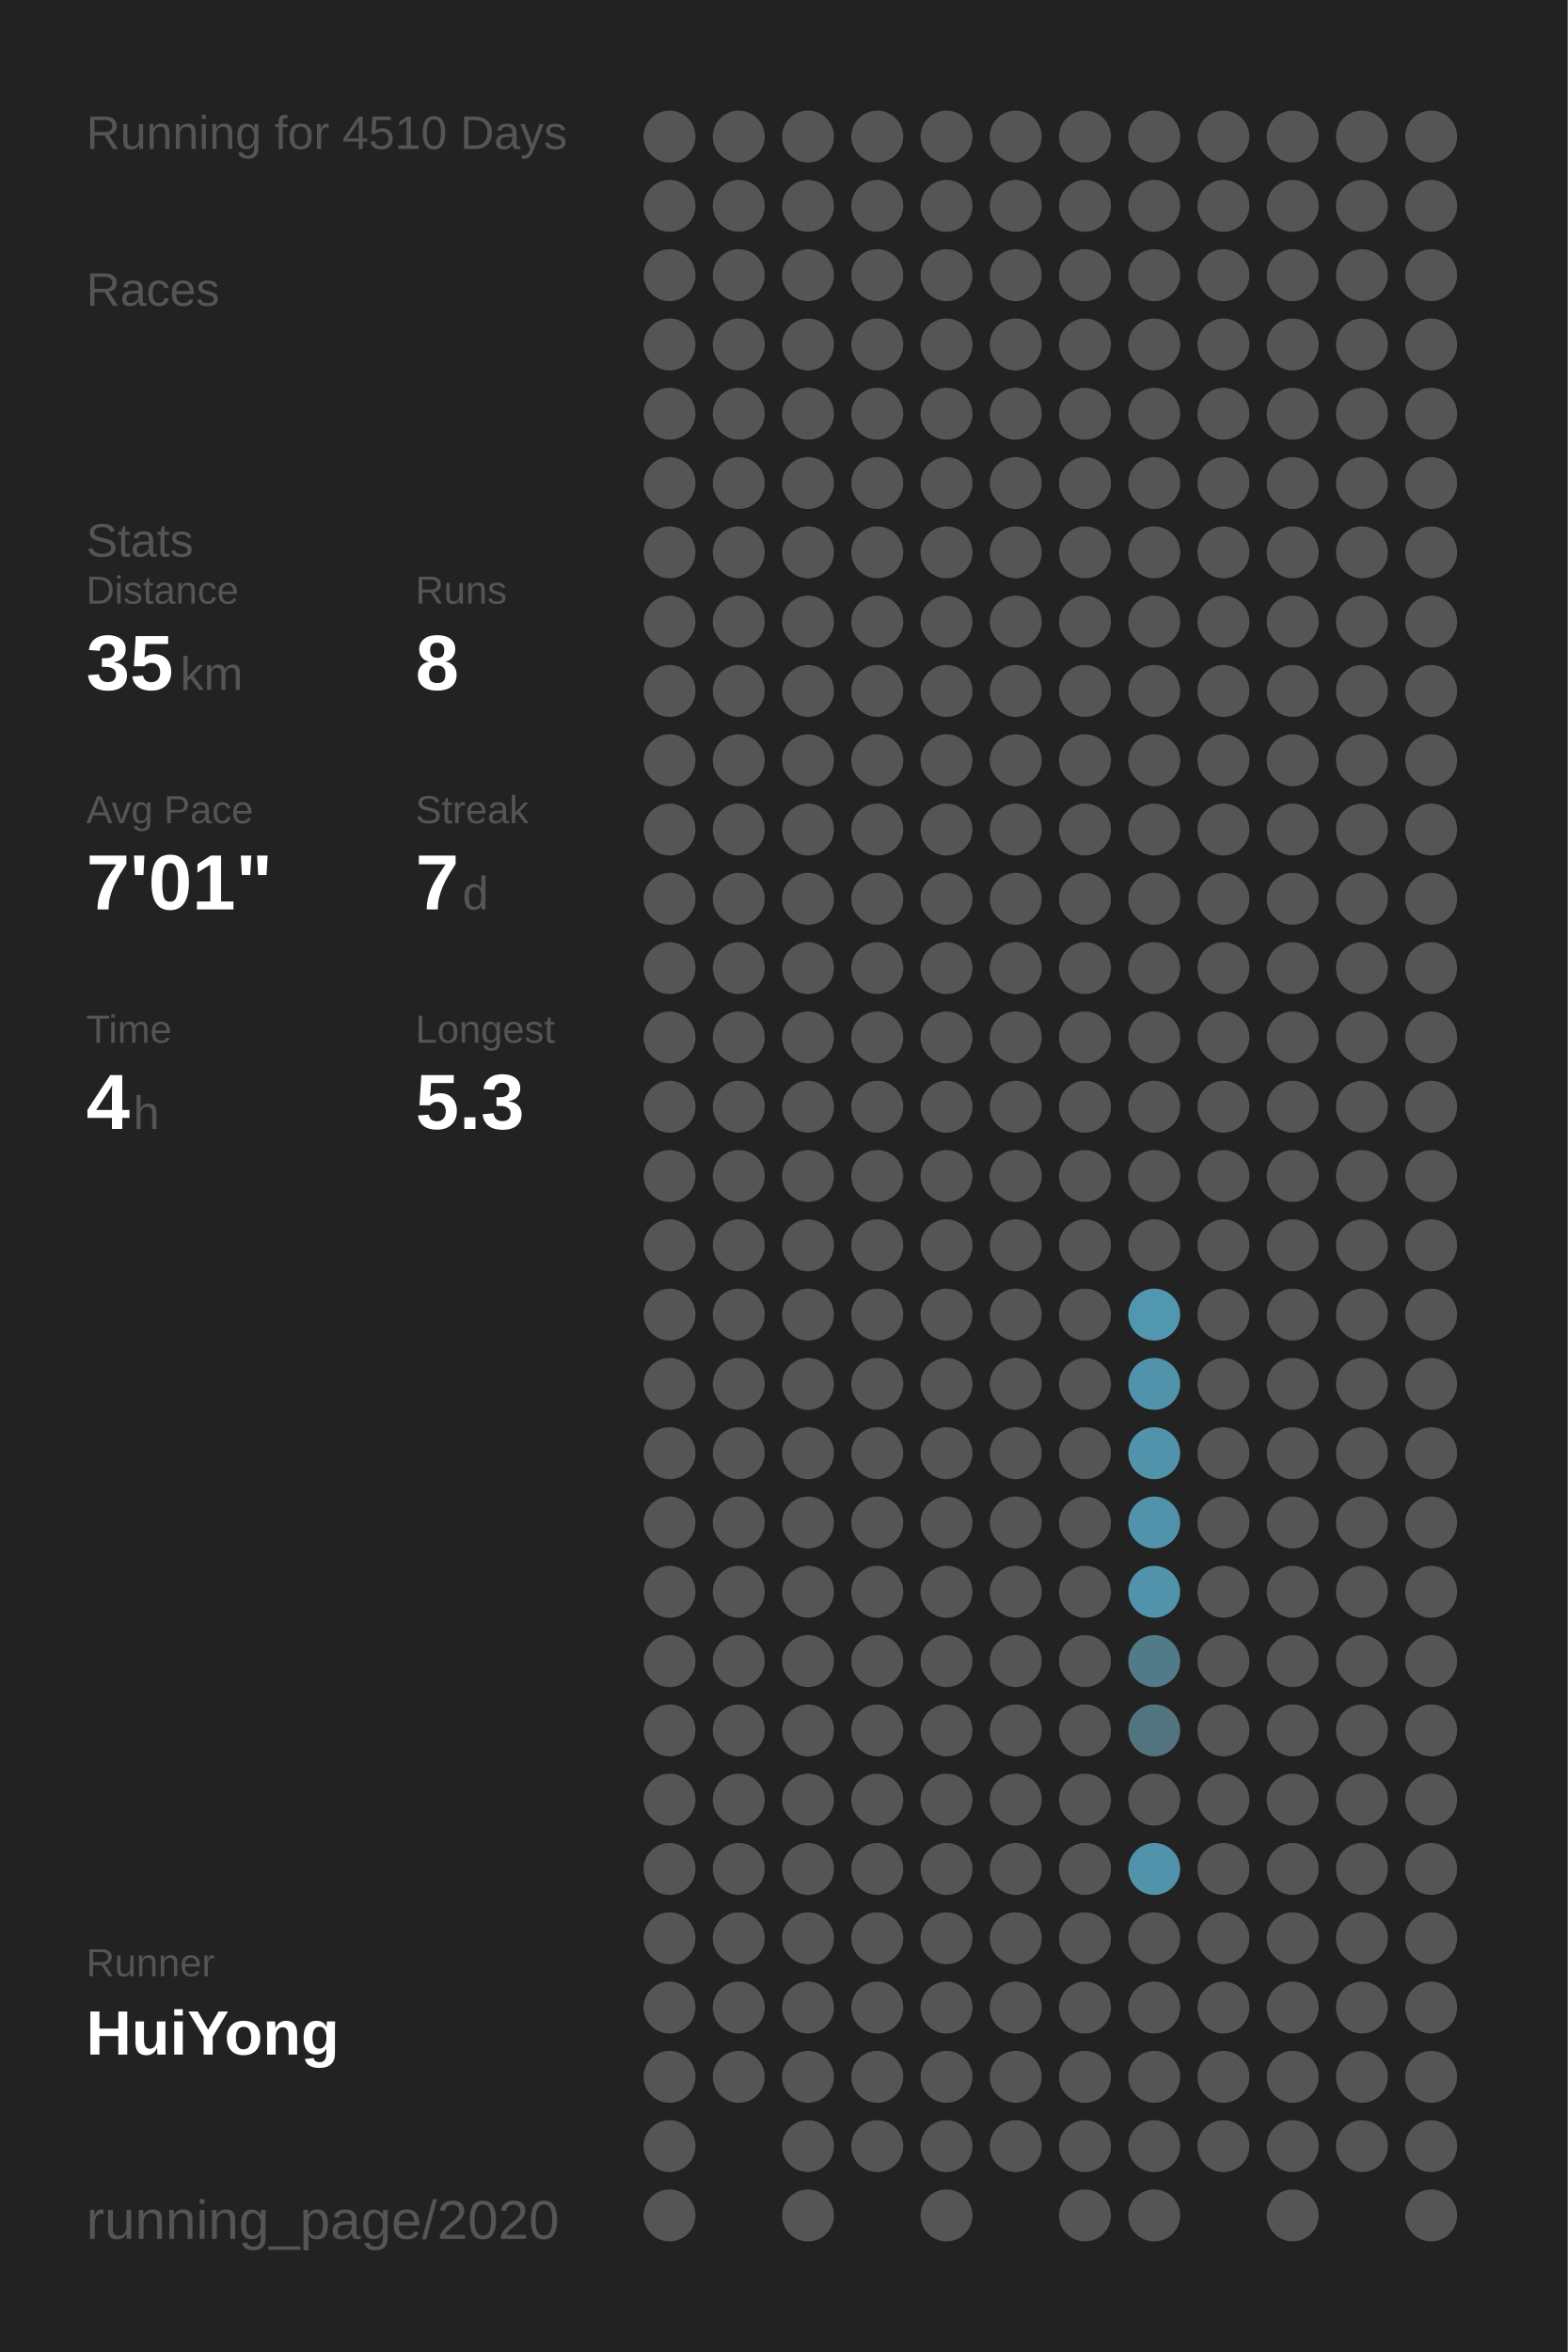
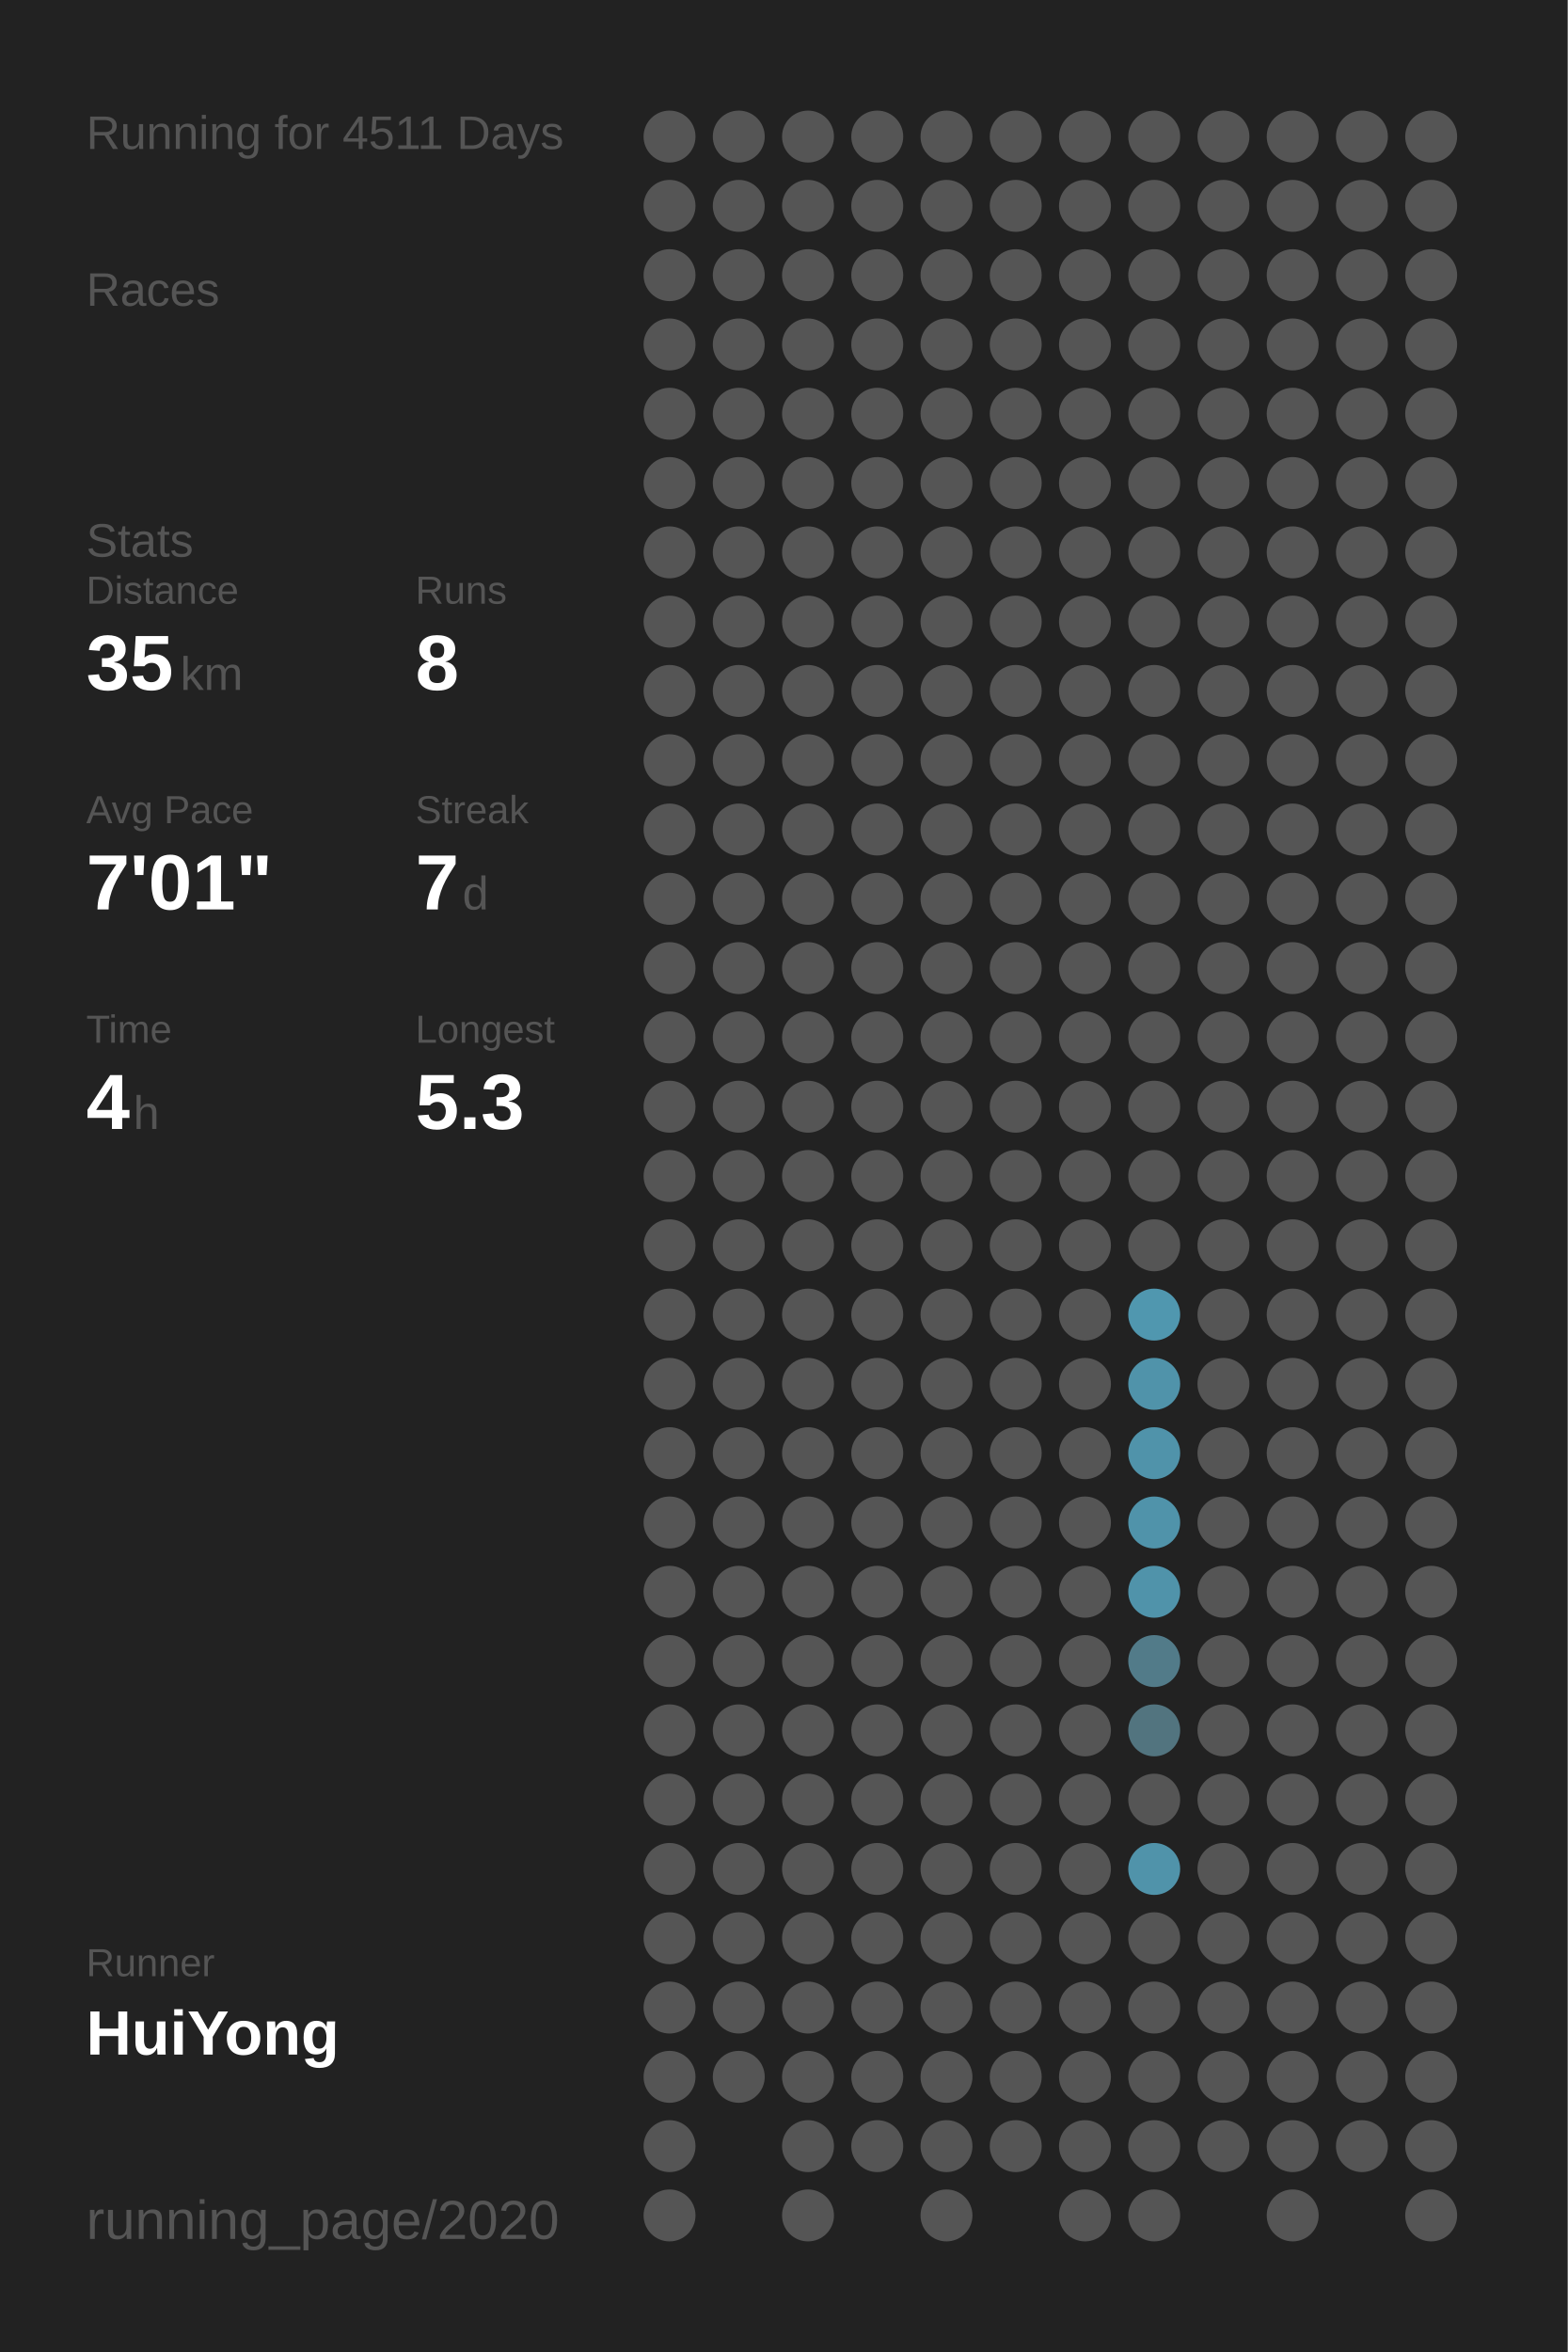
<svg xmlns="http://www.w3.org/2000/svg" baseProfile="full" height="300mm" version="1.1" viewBox="0,0,200,300" width="200mm">
  <defs />
  <rect fill="#222222" height="300" width="200" x="0" y="0" />
-   <text fill="#555555" style="font-size:6px; font-family:Arial;" x="11" y="19">Running for 4510 Days</text>
+   <text fill="#555555" style="font-size:6px; font-family:Arial;" x="11" y="19">Running for 4511 Days</text>
  <text fill="#555555" style="font-size:6px; font-family:Arial;" x="11" y="39">Races</text>
  <text fill="#555555" style="font-size:6px; font-family:Arial;" x="11" y="71">Stats</text>
  <text fill="#555555" style="font-size:5px; font-family:Arial;" x="11" y="77">Distance</text>
  <text fill="#FFFFFF" style="font-size:10px; font-family:Arial; font-weight:bold;" x="11" y="88">35</text>
  <text fill="#555555" style="font-size:6px; font-family:Arial;" x="23" y="88">km</text>
  <text fill="#555555" style="font-size:5px; font-family:Arial;" x="53" y="77">Runs</text>
  <text fill="#FFFFFF" style="font-size:10px; font-family:Arial; font-weight:bold;" x="53" y="88">8</text>
  <text fill="#555555" style="font-size:5px; font-family:Arial;" x="11" y="105">Avg Pace</text>
  <text fill="#FFFFFF" style="font-size:10px; font-family:Arial; font-weight:bold;" x="11" y="116">7'01"</text>
  <text fill="#555555" style="font-size:5px; font-family:Arial;" x="53" y="105">Streak</text>
  <text fill="#FFFFFF" style="font-size:10px; font-family:Arial; font-weight:bold;" x="53" y="116">7</text>
  <text fill="#555555" style="font-size:6px; font-family:Arial;" x="59" y="116">d</text>
  <text fill="#555555" style="font-size:5px; font-family:Arial;" x="11" y="133">Time</text>
  <text fill="#FFFFFF" style="font-size:10px; font-family:Arial; font-weight:bold;" x="11" y="144">4</text>
  <text fill="#555555" style="font-size:6px; font-family:Arial;" x="17" y="144">h</text>
  <text fill="#555555" style="font-size:5px; font-family:Arial;" x="53" y="133">Longest</text>
  <text fill="#FFFFFF" style="font-size:10px; font-family:Arial; font-weight:bold;" x="53" y="144">5.3</text>
  <text fill="#555555" style="font-size:5px; font-family:Arial;" x="11" y="252.065">Runner</text>
  <text fill="#FFFFFF" style="font-size:8px; font-family:Arial; font-weight:bold;" x="11" y="262.065">HuiYong</text>
  <text fill="#555555" style="font-size:7px; font-family:Arial;" x="11" y="285.581">running_page/2020</text>
  <circle cx="85.417" cy="17.419" fill="#555555" r="3.312" />
  <circle cx="85.417" cy="26.258" fill="#555555" r="3.312" />
  <circle cx="85.417" cy="35.097" fill="#555555" r="3.312" />
  <circle cx="85.417" cy="43.935" fill="#555555" r="3.312" />
  <circle cx="85.417" cy="52.774" fill="#555555" r="3.312" />
  <circle cx="85.417" cy="61.613" fill="#555555" r="3.312" />
  <circle cx="85.417" cy="70.452" fill="#555555" r="3.312" />
  <circle cx="85.417" cy="79.29" fill="#555555" r="3.312" />
  <circle cx="85.417" cy="88.129" fill="#555555" r="3.312" />
  <circle cx="85.417" cy="96.968" fill="#555555" r="3.312" />
  <circle cx="85.417" cy="105.806" fill="#555555" r="3.312" />
  <circle cx="85.417" cy="114.645" fill="#555555" r="3.312" />
  <circle cx="85.417" cy="123.484" fill="#555555" r="3.312" />
  <circle cx="85.417" cy="132.323" fill="#555555" r="3.312" />
  <circle cx="85.417" cy="141.161" fill="#555555" r="3.312" />
  <circle cx="85.417" cy="150" fill="#555555" r="3.312" />
  <circle cx="85.417" cy="158.839" fill="#555555" r="3.312" />
  <circle cx="85.417" cy="167.677" fill="#555555" r="3.312" />
  <circle cx="85.417" cy="176.516" fill="#555555" r="3.312" />
  <circle cx="85.417" cy="185.355" fill="#555555" r="3.312" />
  <circle cx="85.417" cy="194.194" fill="#555555" r="3.312" />
  <circle cx="85.417" cy="203.032" fill="#555555" r="3.312" />
  <circle cx="85.417" cy="211.871" fill="#555555" r="3.312" />
  <circle cx="85.417" cy="220.71" fill="#555555" r="3.312" />
  <circle cx="85.417" cy="229.548" fill="#555555" r="3.312" />
  <circle cx="85.417" cy="238.387" fill="#555555" r="3.312" />
  <circle cx="85.417" cy="247.226" fill="#555555" r="3.312" />
  <circle cx="85.417" cy="256.065" fill="#555555" r="3.312" />
  <circle cx="85.417" cy="264.903" fill="#555555" r="3.312" />
  <circle cx="85.417" cy="273.742" fill="#555555" r="3.312" />
  <circle cx="85.417" cy="282.581" fill="#555555" r="3.312" />
  <circle cx="94.25" cy="17.419" fill="#555555" r="3.312" />
  <circle cx="94.25" cy="26.258" fill="#555555" r="3.312" />
  <circle cx="94.25" cy="35.097" fill="#555555" r="3.312" />
  <circle cx="94.25" cy="43.935" fill="#555555" r="3.312" />
  <circle cx="94.25" cy="52.774" fill="#555555" r="3.312" />
  <circle cx="94.25" cy="61.613" fill="#555555" r="3.312" />
  <circle cx="94.25" cy="70.452" fill="#555555" r="3.312" />
  <circle cx="94.25" cy="79.29" fill="#555555" r="3.312" />
  <circle cx="94.25" cy="88.129" fill="#555555" r="3.312" />
  <circle cx="94.25" cy="96.968" fill="#555555" r="3.312" />
  <circle cx="94.25" cy="105.806" fill="#555555" r="3.312" />
  <circle cx="94.25" cy="114.645" fill="#555555" r="3.312" />
  <circle cx="94.25" cy="123.484" fill="#555555" r="3.312" />
  <circle cx="94.25" cy="132.323" fill="#555555" r="3.312" />
  <circle cx="94.25" cy="141.161" fill="#555555" r="3.312" />
  <circle cx="94.25" cy="150" fill="#555555" r="3.312" />
  <circle cx="94.25" cy="158.839" fill="#555555" r="3.312" />
  <circle cx="94.25" cy="167.677" fill="#555555" r="3.312" />
  <circle cx="94.25" cy="176.516" fill="#555555" r="3.312" />
  <circle cx="94.25" cy="185.355" fill="#555555" r="3.312" />
  <circle cx="94.25" cy="194.194" fill="#555555" r="3.312" />
  <circle cx="94.25" cy="203.032" fill="#555555" r="3.312" />
  <circle cx="94.25" cy="211.871" fill="#555555" r="3.312" />
  <circle cx="94.25" cy="220.71" fill="#555555" r="3.312" />
  <circle cx="94.25" cy="229.548" fill="#555555" r="3.312" />
  <circle cx="94.25" cy="238.387" fill="#555555" r="3.312" />
  <circle cx="94.25" cy="247.226" fill="#555555" r="3.312" />
  <circle cx="94.25" cy="256.065" fill="#555555" r="3.312" />
  <circle cx="94.25" cy="264.903" fill="#555555" r="3.312" />
  <circle cx="103.083" cy="17.419" fill="#555555" r="3.312" />
  <circle cx="103.083" cy="26.258" fill="#555555" r="3.312" />
  <circle cx="103.083" cy="35.097" fill="#555555" r="3.312" />
  <circle cx="103.083" cy="43.935" fill="#555555" r="3.312" />
  <circle cx="103.083" cy="52.774" fill="#555555" r="3.312" />
  <circle cx="103.083" cy="61.613" fill="#555555" r="3.312" />
  <circle cx="103.083" cy="70.452" fill="#555555" r="3.312" />
  <circle cx="103.083" cy="79.29" fill="#555555" r="3.312" />
  <circle cx="103.083" cy="88.129" fill="#555555" r="3.312" />
  <circle cx="103.083" cy="96.968" fill="#555555" r="3.312" />
  <circle cx="103.083" cy="105.806" fill="#555555" r="3.312" />
  <circle cx="103.083" cy="114.645" fill="#555555" r="3.312" />
  <circle cx="103.083" cy="123.484" fill="#555555" r="3.312" />
  <circle cx="103.083" cy="132.323" fill="#555555" r="3.312" />
  <circle cx="103.083" cy="141.161" fill="#555555" r="3.312" />
  <circle cx="103.083" cy="150" fill="#555555" r="3.312" />
  <circle cx="103.083" cy="158.839" fill="#555555" r="3.312" />
  <circle cx="103.083" cy="167.677" fill="#555555" r="3.312" />
  <circle cx="103.083" cy="176.516" fill="#555555" r="3.312" />
  <circle cx="103.083" cy="185.355" fill="#555555" r="3.312" />
  <circle cx="103.083" cy="194.194" fill="#555555" r="3.312" />
  <circle cx="103.083" cy="203.032" fill="#555555" r="3.312" />
  <circle cx="103.083" cy="211.871" fill="#555555" r="3.312" />
  <circle cx="103.083" cy="220.71" fill="#555555" r="3.312" />
  <circle cx="103.083" cy="229.548" fill="#555555" r="3.312" />
  <circle cx="103.083" cy="238.387" fill="#555555" r="3.312" />
  <circle cx="103.083" cy="247.226" fill="#555555" r="3.312" />
  <circle cx="103.083" cy="256.065" fill="#555555" r="3.312" />
  <circle cx="103.083" cy="264.903" fill="#555555" r="3.312" />
  <circle cx="103.083" cy="273.742" fill="#555555" r="3.312" />
  <circle cx="103.083" cy="282.581" fill="#555555" r="3.312" />
  <circle cx="111.917" cy="17.419" fill="#555555" r="3.312" />
  <circle cx="111.917" cy="26.258" fill="#555555" r="3.312" />
  <circle cx="111.917" cy="35.097" fill="#555555" r="3.312" />
  <circle cx="111.917" cy="43.935" fill="#555555" r="3.312" />
  <circle cx="111.917" cy="52.774" fill="#555555" r="3.312" />
  <circle cx="111.917" cy="61.613" fill="#555555" r="3.312" />
  <circle cx="111.917" cy="70.452" fill="#555555" r="3.312" />
  <circle cx="111.917" cy="79.29" fill="#555555" r="3.312" />
  <circle cx="111.917" cy="88.129" fill="#555555" r="3.312" />
  <circle cx="111.917" cy="96.968" fill="#555555" r="3.312" />
  <circle cx="111.917" cy="105.806" fill="#555555" r="3.312" />
  <circle cx="111.917" cy="114.645" fill="#555555" r="3.312" />
  <circle cx="111.917" cy="123.484" fill="#555555" r="3.312" />
  <circle cx="111.917" cy="132.323" fill="#555555" r="3.312" />
  <circle cx="111.917" cy="141.161" fill="#555555" r="3.312" />
  <circle cx="111.917" cy="150" fill="#555555" r="3.312" />
  <circle cx="111.917" cy="158.839" fill="#555555" r="3.312" />
  <circle cx="111.917" cy="167.677" fill="#555555" r="3.312" />
  <circle cx="111.917" cy="176.516" fill="#555555" r="3.312" />
  <circle cx="111.917" cy="185.355" fill="#555555" r="3.312" />
  <circle cx="111.917" cy="194.194" fill="#555555" r="3.312" />
  <circle cx="111.917" cy="203.032" fill="#555555" r="3.312" />
  <circle cx="111.917" cy="211.871" fill="#555555" r="3.312" />
  <circle cx="111.917" cy="220.71" fill="#555555" r="3.312" />
  <circle cx="111.917" cy="229.548" fill="#555555" r="3.312" />
  <circle cx="111.917" cy="238.387" fill="#555555" r="3.312" />
  <circle cx="111.917" cy="247.226" fill="#555555" r="3.312" />
  <circle cx="111.917" cy="256.065" fill="#555555" r="3.312" />
  <circle cx="111.917" cy="264.903" fill="#555555" r="3.312" />
  <circle cx="111.917" cy="273.742" fill="#555555" r="3.312" />
  <circle cx="120.75" cy="17.419" fill="#555555" r="3.312" />
  <circle cx="120.75" cy="26.258" fill="#555555" r="3.312" />
  <circle cx="120.75" cy="35.097" fill="#555555" r="3.312" />
  <circle cx="120.75" cy="43.935" fill="#555555" r="3.312" />
  <circle cx="120.75" cy="52.774" fill="#555555" r="3.312" />
  <circle cx="120.75" cy="61.613" fill="#555555" r="3.312" />
  <circle cx="120.75" cy="70.452" fill="#555555" r="3.312" />
  <circle cx="120.75" cy="79.29" fill="#555555" r="3.312" />
  <circle cx="120.75" cy="88.129" fill="#555555" r="3.312" />
  <circle cx="120.75" cy="96.968" fill="#555555" r="3.312" />
  <circle cx="120.75" cy="105.806" fill="#555555" r="3.312" />
  <circle cx="120.75" cy="114.645" fill="#555555" r="3.312" />
  <circle cx="120.75" cy="123.484" fill="#555555" r="3.312" />
  <circle cx="120.75" cy="132.323" fill="#555555" r="3.312" />
  <circle cx="120.75" cy="141.161" fill="#555555" r="3.312" />
  <circle cx="120.75" cy="150" fill="#555555" r="3.312" />
  <circle cx="120.75" cy="158.839" fill="#555555" r="3.312" />
  <circle cx="120.75" cy="167.677" fill="#555555" r="3.312" />
  <circle cx="120.75" cy="176.516" fill="#555555" r="3.312" />
  <circle cx="120.75" cy="185.355" fill="#555555" r="3.312" />
  <circle cx="120.75" cy="194.194" fill="#555555" r="3.312" />
  <circle cx="120.75" cy="203.032" fill="#555555" r="3.312" />
  <circle cx="120.75" cy="211.871" fill="#555555" r="3.312" />
  <circle cx="120.75" cy="220.71" fill="#555555" r="3.312" />
  <circle cx="120.75" cy="229.548" fill="#555555" r="3.312" />
  <circle cx="120.75" cy="238.387" fill="#555555" r="3.312" />
  <circle cx="120.75" cy="247.226" fill="#555555" r="3.312" />
  <circle cx="120.75" cy="256.065" fill="#555555" r="3.312" />
  <circle cx="120.75" cy="264.903" fill="#555555" r="3.312" />
  <circle cx="120.75" cy="273.742" fill="#555555" r="3.312" />
  <circle cx="120.75" cy="282.581" fill="#555555" r="3.312" />
  <circle cx="129.583" cy="17.419" fill="#555555" r="3.312" />
  <circle cx="129.583" cy="26.258" fill="#555555" r="3.312" />
  <circle cx="129.583" cy="35.097" fill="#555555" r="3.312" />
  <circle cx="129.583" cy="43.935" fill="#555555" r="3.312" />
  <circle cx="129.583" cy="52.774" fill="#555555" r="3.312" />
  <circle cx="129.583" cy="61.613" fill="#555555" r="3.312" />
  <circle cx="129.583" cy="70.452" fill="#555555" r="3.312" />
  <circle cx="129.583" cy="79.29" fill="#555555" r="3.312" />
  <circle cx="129.583" cy="88.129" fill="#555555" r="3.312" />
  <circle cx="129.583" cy="96.968" fill="#555555" r="3.312" />
  <circle cx="129.583" cy="105.806" fill="#555555" r="3.312" />
  <circle cx="129.583" cy="114.645" fill="#555555" r="3.312" />
  <circle cx="129.583" cy="123.484" fill="#555555" r="3.312" />
  <circle cx="129.583" cy="132.323" fill="#555555" r="3.312" />
  <circle cx="129.583" cy="141.161" fill="#555555" r="3.312" />
  <circle cx="129.583" cy="150" fill="#555555" r="3.312" />
  <circle cx="129.583" cy="158.839" fill="#555555" r="3.312" />
  <circle cx="129.583" cy="167.677" fill="#555555" r="3.312" />
  <circle cx="129.583" cy="176.516" fill="#555555" r="3.312" />
  <circle cx="129.583" cy="185.355" fill="#555555" r="3.312" />
  <circle cx="129.583" cy="194.194" fill="#555555" r="3.312" />
  <circle cx="129.583" cy="203.032" fill="#555555" r="3.312" />
  <circle cx="129.583" cy="211.871" fill="#555555" r="3.312" />
  <circle cx="129.583" cy="220.71" fill="#555555" r="3.312" />
  <circle cx="129.583" cy="229.548" fill="#555555" r="3.312" />
  <circle cx="129.583" cy="238.387" fill="#555555" r="3.312" />
  <circle cx="129.583" cy="247.226" fill="#555555" r="3.312" />
  <circle cx="129.583" cy="256.065" fill="#555555" r="3.312" />
  <circle cx="129.583" cy="264.903" fill="#555555" r="3.312" />
  <circle cx="129.583" cy="273.742" fill="#555555" r="3.312" />
  <circle cx="138.417" cy="17.419" fill="#555555" r="3.312" />
  <circle cx="138.417" cy="26.258" fill="#555555" r="3.312" />
  <circle cx="138.417" cy="35.097" fill="#555555" r="3.312" />
  <circle cx="138.417" cy="43.935" fill="#555555" r="3.312" />
  <circle cx="138.417" cy="52.774" fill="#555555" r="3.312" />
  <circle cx="138.417" cy="61.613" fill="#555555" r="3.312" />
  <circle cx="138.417" cy="70.452" fill="#555555" r="3.312" />
  <circle cx="138.417" cy="79.29" fill="#555555" r="3.312" />
  <circle cx="138.417" cy="88.129" fill="#555555" r="3.312" />
  <circle cx="138.417" cy="96.968" fill="#555555" r="3.312" />
  <circle cx="138.417" cy="105.806" fill="#555555" r="3.312" />
  <circle cx="138.417" cy="114.645" fill="#555555" r="3.312" />
  <circle cx="138.417" cy="123.484" fill="#555555" r="3.312" />
  <circle cx="138.417" cy="132.323" fill="#555555" r="3.312" />
  <circle cx="138.417" cy="141.161" fill="#555555" r="3.312" />
  <circle cx="138.417" cy="150" fill="#555555" r="3.312" />
  <circle cx="138.417" cy="158.839" fill="#555555" r="3.312" />
  <circle cx="138.417" cy="167.677" fill="#555555" r="3.312" />
  <circle cx="138.417" cy="176.516" fill="#555555" r="3.312" />
  <circle cx="138.417" cy="185.355" fill="#555555" r="3.312" />
  <circle cx="138.417" cy="194.194" fill="#555555" r="3.312" />
  <circle cx="138.417" cy="203.032" fill="#555555" r="3.312" />
  <circle cx="138.417" cy="211.871" fill="#555555" r="3.312" />
  <circle cx="138.417" cy="220.71" fill="#555555" r="3.312" />
  <circle cx="138.417" cy="229.548" fill="#555555" r="3.312" />
  <circle cx="138.417" cy="238.387" fill="#555555" r="3.312" />
  <circle cx="138.417" cy="247.226" fill="#555555" r="3.312" />
  <circle cx="138.417" cy="256.065" fill="#555555" r="3.312" />
  <circle cx="138.417" cy="264.903" fill="#555555" r="3.312" />
  <circle cx="138.417" cy="273.742" fill="#555555" r="3.312" />
  <circle cx="138.417" cy="282.581" fill="#555555" r="3.312" />
  <circle cx="147.25" cy="17.419" fill="#555555" r="3.312" />
  <circle cx="147.25" cy="26.258" fill="#555555" r="3.312" />
  <circle cx="147.25" cy="35.097" fill="#555555" r="3.312" />
  <circle cx="147.25" cy="43.935" fill="#555555" r="3.312" />
  <circle cx="147.25" cy="52.774" fill="#555555" r="3.312" />
  <circle cx="147.25" cy="61.613" fill="#555555" r="3.312" />
  <circle cx="147.25" cy="70.452" fill="#555555" r="3.312" />
  <circle cx="147.25" cy="79.29" fill="#555555" r="3.312" />
  <circle cx="147.25" cy="88.129" fill="#555555" r="3.312" />
  <circle cx="147.25" cy="96.968" fill="#555555" r="3.312" />
  <circle cx="147.25" cy="105.806" fill="#555555" r="3.312" />
  <circle cx="147.25" cy="114.645" fill="#555555" r="3.312" />
  <circle cx="147.25" cy="123.484" fill="#555555" r="3.312" />
  <circle cx="147.25" cy="132.323" fill="#555555" r="3.312" />
  <circle cx="147.25" cy="141.161" fill="#555555" r="3.312" />
  <circle cx="147.25" cy="150" fill="#555555" r="3.312" />
  <circle cx="147.25" cy="158.839" fill="#555555" r="3.312" />
  <circle cx="147.25" cy="167.677" fill="#5097af" r="3.312" />
  <circle cx="147.25" cy="176.516" fill="#5093aa" r="3.312" />
  <circle cx="147.25" cy="185.355" fill="#5093aa" r="3.312" />
  <circle cx="147.25" cy="194.194" fill="#5093aa" r="3.312" />
  <circle cx="147.25" cy="203.032" fill="#5093aa" r="3.312" />
  <circle cx="147.25" cy="211.871" fill="#527b89" r="3.312" />
  <circle cx="147.25" cy="220.71" fill="#52747f" r="3.312" />
  <circle cx="147.25" cy="229.548" fill="#555555" r="3.312" />
  <circle cx="147.25" cy="238.387" fill="#5093aa" r="3.312" />
  <circle cx="147.25" cy="247.226" fill="#555555" r="3.312" />
  <circle cx="147.25" cy="256.065" fill="#555555" r="3.312" />
  <circle cx="147.25" cy="264.903" fill="#555555" r="3.312" />
  <circle cx="147.25" cy="273.742" fill="#555555" r="3.312" />
  <circle cx="147.25" cy="282.581" fill="#555555" r="3.312" />
  <circle cx="156.083" cy="17.419" fill="#555555" r="3.312" />
  <circle cx="156.083" cy="26.258" fill="#555555" r="3.312" />
  <circle cx="156.083" cy="35.097" fill="#555555" r="3.312" />
  <circle cx="156.083" cy="43.935" fill="#555555" r="3.312" />
  <circle cx="156.083" cy="52.774" fill="#555555" r="3.312" />
  <circle cx="156.083" cy="61.613" fill="#555555" r="3.312" />
  <circle cx="156.083" cy="70.452" fill="#555555" r="3.312" />
  <circle cx="156.083" cy="79.29" fill="#555555" r="3.312" />
  <circle cx="156.083" cy="88.129" fill="#555555" r="3.312" />
  <circle cx="156.083" cy="96.968" fill="#555555" r="3.312" />
  <circle cx="156.083" cy="105.806" fill="#555555" r="3.312" />
  <circle cx="156.083" cy="114.645" fill="#555555" r="3.312" />
  <circle cx="156.083" cy="123.484" fill="#555555" r="3.312" />
  <circle cx="156.083" cy="132.323" fill="#555555" r="3.312" />
  <circle cx="156.083" cy="141.161" fill="#555555" r="3.312" />
  <circle cx="156.083" cy="150" fill="#555555" r="3.312" />
  <circle cx="156.083" cy="158.839" fill="#555555" r="3.312" />
  <circle cx="156.083" cy="167.677" fill="#555555" r="3.312" />
  <circle cx="156.083" cy="176.516" fill="#555555" r="3.312" />
  <circle cx="156.083" cy="185.355" fill="#555555" r="3.312" />
  <circle cx="156.083" cy="194.194" fill="#555555" r="3.312" />
  <circle cx="156.083" cy="203.032" fill="#555555" r="3.312" />
  <circle cx="156.083" cy="211.871" fill="#555555" r="3.312" />
  <circle cx="156.083" cy="220.71" fill="#555555" r="3.312" />
  <circle cx="156.083" cy="229.548" fill="#555555" r="3.312" />
  <circle cx="156.083" cy="238.387" fill="#555555" r="3.312" />
  <circle cx="156.083" cy="247.226" fill="#555555" r="3.312" />
  <circle cx="156.083" cy="256.065" fill="#555555" r="3.312" />
  <circle cx="156.083" cy="264.903" fill="#555555" r="3.312" />
  <circle cx="156.083" cy="273.742" fill="#555555" r="3.312" />
  <circle cx="164.917" cy="17.419" fill="#555555" r="3.312" />
  <circle cx="164.917" cy="26.258" fill="#555555" r="3.312" />
  <circle cx="164.917" cy="35.097" fill="#555555" r="3.312" />
  <circle cx="164.917" cy="43.935" fill="#555555" r="3.312" />
  <circle cx="164.917" cy="52.774" fill="#555555" r="3.312" />
  <circle cx="164.917" cy="61.613" fill="#555555" r="3.312" />
  <circle cx="164.917" cy="70.452" fill="#555555" r="3.312" />
  <circle cx="164.917" cy="79.29" fill="#555555" r="3.312" />
  <circle cx="164.917" cy="88.129" fill="#555555" r="3.312" />
  <circle cx="164.917" cy="96.968" fill="#555555" r="3.312" />
  <circle cx="164.917" cy="105.806" fill="#555555" r="3.312" />
  <circle cx="164.917" cy="114.645" fill="#555555" r="3.312" />
  <circle cx="164.917" cy="123.484" fill="#555555" r="3.312" />
  <circle cx="164.917" cy="132.323" fill="#555555" r="3.312" />
  <circle cx="164.917" cy="141.161" fill="#555555" r="3.312" />
  <circle cx="164.917" cy="150" fill="#555555" r="3.312" />
  <circle cx="164.917" cy="158.839" fill="#555555" r="3.312" />
  <circle cx="164.917" cy="167.677" fill="#555555" r="3.312" />
  <circle cx="164.917" cy="176.516" fill="#555555" r="3.312" />
  <circle cx="164.917" cy="185.355" fill="#555555" r="3.312" />
  <circle cx="164.917" cy="194.194" fill="#555555" r="3.312" />
  <circle cx="164.917" cy="203.032" fill="#555555" r="3.312" />
  <circle cx="164.917" cy="211.871" fill="#555555" r="3.312" />
  <circle cx="164.917" cy="220.71" fill="#555555" r="3.312" />
  <circle cx="164.917" cy="229.548" fill="#555555" r="3.312" />
  <circle cx="164.917" cy="238.387" fill="#555555" r="3.312" />
  <circle cx="164.917" cy="247.226" fill="#555555" r="3.312" />
  <circle cx="164.917" cy="256.065" fill="#555555" r="3.312" />
  <circle cx="164.917" cy="264.903" fill="#555555" r="3.312" />
  <circle cx="164.917" cy="273.742" fill="#555555" r="3.312" />
  <circle cx="164.917" cy="282.581" fill="#555555" r="3.312" />
  <circle cx="173.75" cy="17.419" fill="#555555" r="3.312" />
  <circle cx="173.75" cy="26.258" fill="#555555" r="3.312" />
  <circle cx="173.75" cy="35.097" fill="#555555" r="3.312" />
  <circle cx="173.75" cy="43.935" fill="#555555" r="3.312" />
  <circle cx="173.75" cy="52.774" fill="#555555" r="3.312" />
  <circle cx="173.75" cy="61.613" fill="#555555" r="3.312" />
  <circle cx="173.75" cy="70.452" fill="#555555" r="3.312" />
  <circle cx="173.75" cy="79.29" fill="#555555" r="3.312" />
  <circle cx="173.75" cy="88.129" fill="#555555" r="3.312" />
  <circle cx="173.75" cy="96.968" fill="#555555" r="3.312" />
  <circle cx="173.75" cy="105.806" fill="#555555" r="3.312" />
  <circle cx="173.75" cy="114.645" fill="#555555" r="3.312" />
  <circle cx="173.75" cy="123.484" fill="#555555" r="3.312" />
  <circle cx="173.75" cy="132.323" fill="#555555" r="3.312" />
  <circle cx="173.75" cy="141.161" fill="#555555" r="3.312" />
  <circle cx="173.75" cy="150" fill="#555555" r="3.312" />
  <circle cx="173.75" cy="158.839" fill="#555555" r="3.312" />
  <circle cx="173.75" cy="167.677" fill="#555555" r="3.312" />
  <circle cx="173.75" cy="176.516" fill="#555555" r="3.312" />
  <circle cx="173.75" cy="185.355" fill="#555555" r="3.312" />
  <circle cx="173.75" cy="194.194" fill="#555555" r="3.312" />
  <circle cx="173.75" cy="203.032" fill="#555555" r="3.312" />
  <circle cx="173.75" cy="211.871" fill="#555555" r="3.312" />
  <circle cx="173.75" cy="220.71" fill="#555555" r="3.312" />
  <circle cx="173.75" cy="229.548" fill="#555555" r="3.312" />
  <circle cx="173.75" cy="238.387" fill="#555555" r="3.312" />
  <circle cx="173.75" cy="247.226" fill="#555555" r="3.312" />
  <circle cx="173.75" cy="256.065" fill="#555555" r="3.312" />
  <circle cx="173.75" cy="264.903" fill="#555555" r="3.312" />
  <circle cx="173.75" cy="273.742" fill="#555555" r="3.312" />
  <circle cx="182.583" cy="17.419" fill="#555555" r="3.312" />
  <circle cx="182.583" cy="26.258" fill="#555555" r="3.312" />
  <circle cx="182.583" cy="35.097" fill="#555555" r="3.312" />
  <circle cx="182.583" cy="43.935" fill="#555555" r="3.312" />
  <circle cx="182.583" cy="52.774" fill="#555555" r="3.312" />
  <circle cx="182.583" cy="61.613" fill="#555555" r="3.312" />
  <circle cx="182.583" cy="70.452" fill="#555555" r="3.312" />
  <circle cx="182.583" cy="79.29" fill="#555555" r="3.312" />
  <circle cx="182.583" cy="88.129" fill="#555555" r="3.312" />
  <circle cx="182.583" cy="96.968" fill="#555555" r="3.312" />
  <circle cx="182.583" cy="105.806" fill="#555555" r="3.312" />
  <circle cx="182.583" cy="114.645" fill="#555555" r="3.312" />
  <circle cx="182.583" cy="123.484" fill="#555555" r="3.312" />
  <circle cx="182.583" cy="132.323" fill="#555555" r="3.312" />
  <circle cx="182.583" cy="141.161" fill="#555555" r="3.312" />
  <circle cx="182.583" cy="150" fill="#555555" r="3.312" />
  <circle cx="182.583" cy="158.839" fill="#555555" r="3.312" />
  <circle cx="182.583" cy="167.677" fill="#555555" r="3.312" />
  <circle cx="182.583" cy="176.516" fill="#555555" r="3.312" />
  <circle cx="182.583" cy="185.355" fill="#555555" r="3.312" />
  <circle cx="182.583" cy="194.194" fill="#555555" r="3.312" />
  <circle cx="182.583" cy="203.032" fill="#555555" r="3.312" />
  <circle cx="182.583" cy="211.871" fill="#555555" r="3.312" />
  <circle cx="182.583" cy="220.71" fill="#555555" r="3.312" />
  <circle cx="182.583" cy="229.548" fill="#555555" r="3.312" />
  <circle cx="182.583" cy="238.387" fill="#555555" r="3.312" />
  <circle cx="182.583" cy="247.226" fill="#555555" r="3.312" />
  <circle cx="182.583" cy="256.065" fill="#555555" r="3.312" />
  <circle cx="182.583" cy="264.903" fill="#555555" r="3.312" />
  <circle cx="182.583" cy="273.742" fill="#555555" r="3.312" />
  <circle cx="182.583" cy="282.581" fill="#555555" r="3.312" />
</svg>
